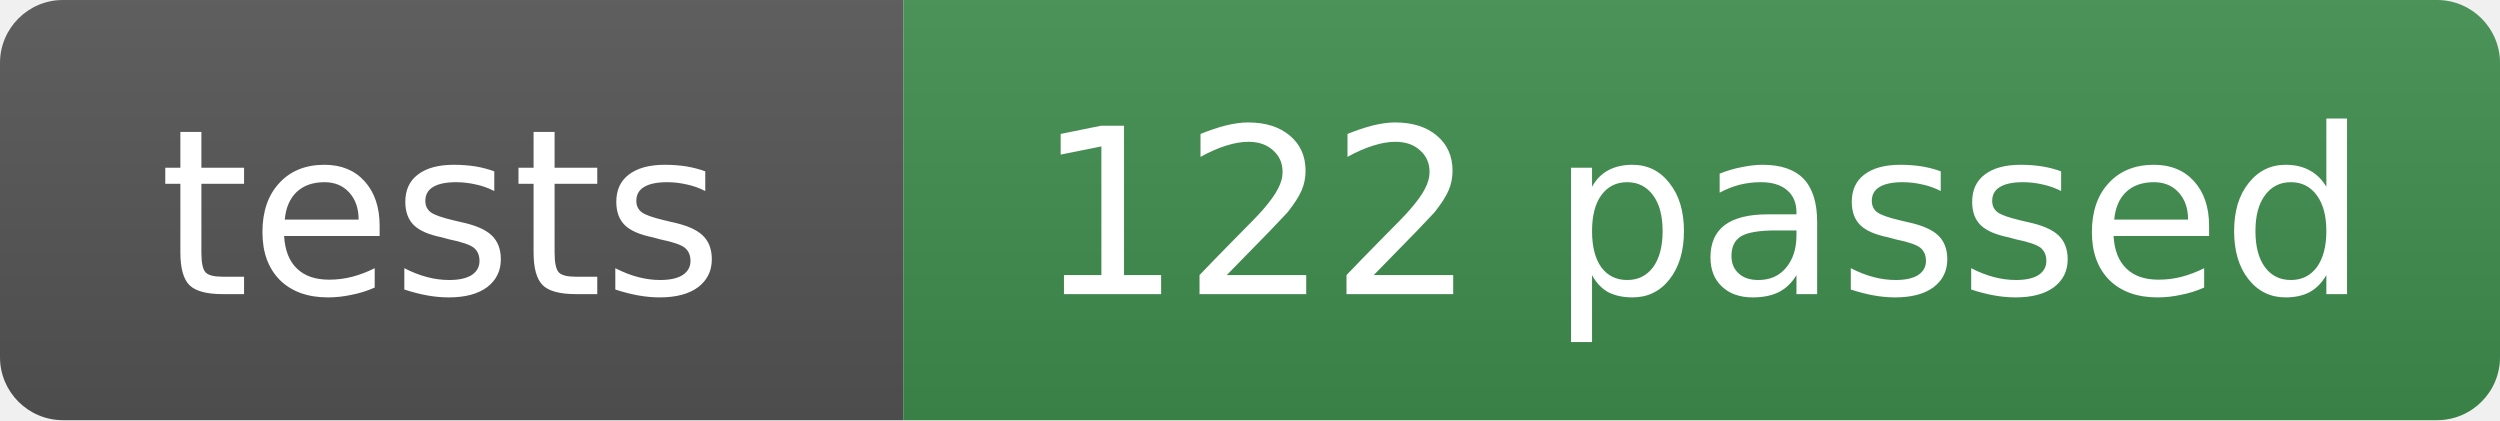
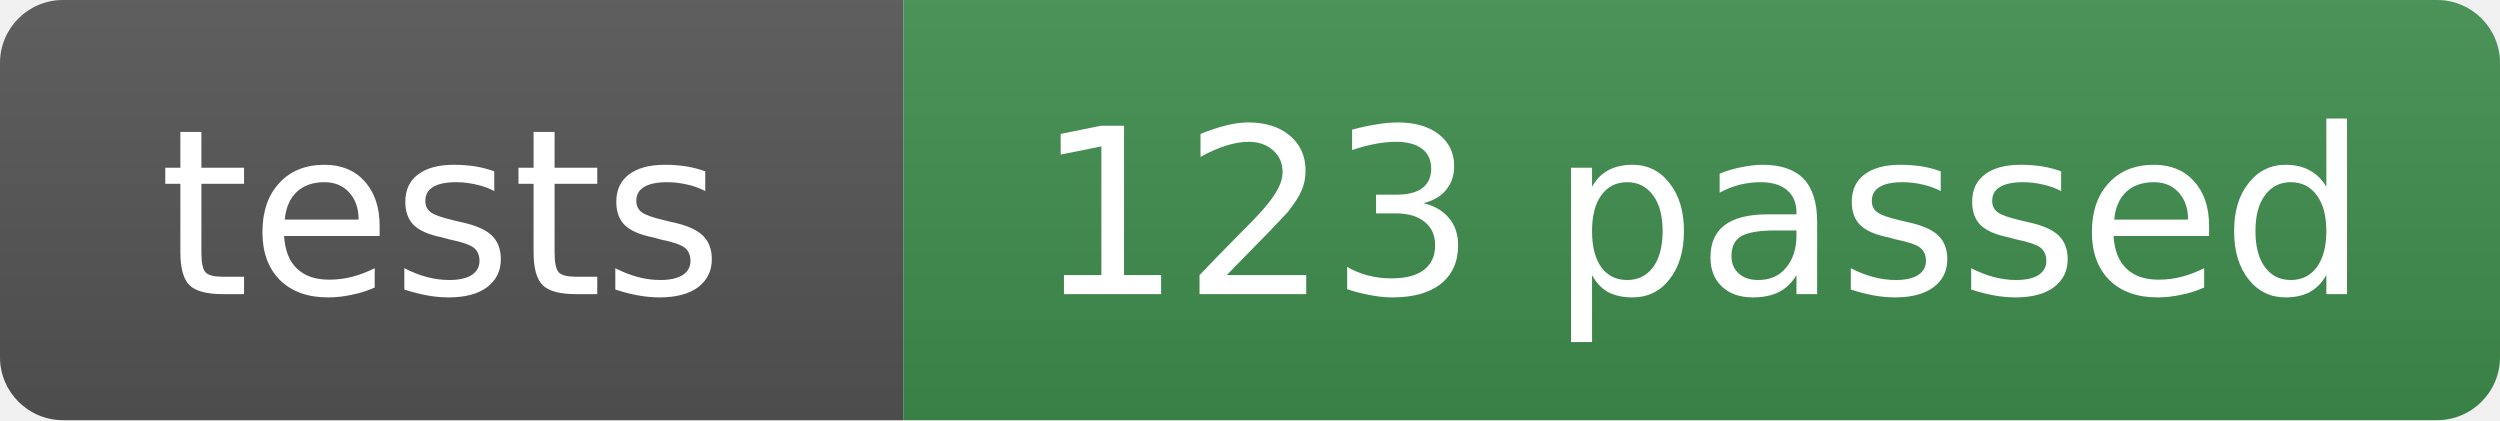
- <svg xmlns="http://www.w3.org/2000/svg" width="119" height="20" role="img" aria-label="tests: 122 passed">
+ <svg xmlns="http://www.w3.org/2000/svg" width="119" height="20" role="img" aria-label="tests: 123 passed">
  <linearGradient id="s" x2="0" y2="100%">
    <stop offset="0" stop-color="#bbb" stop-opacity=".1" />
    <stop offset="1" stop-opacity=".1" />
  </linearGradient>
  <clipPath id="r">
    <rect width="119" height="20" rx="3" fill="#fff" />
  </clipPath>
  <g clip-path="url(#r)">
    <rect width="43" height="20" fill="#555" />
    <rect x="43" width="76" height="20" fill="#3f8f4f" />
    <rect width="119" height="20" fill="url(#s)" />
  </g>
  <g fill="#fff" text-anchor="middle" font-family="Verdana,Geneva,DejaVu Sans,sans-serif" font-size="11">
    <text x="21" y="14">tests</text>
-     <text x="81" y="14">122 passed</text>
+     <text x="81" y="14">123 passed</text>
  </g>
</svg>
